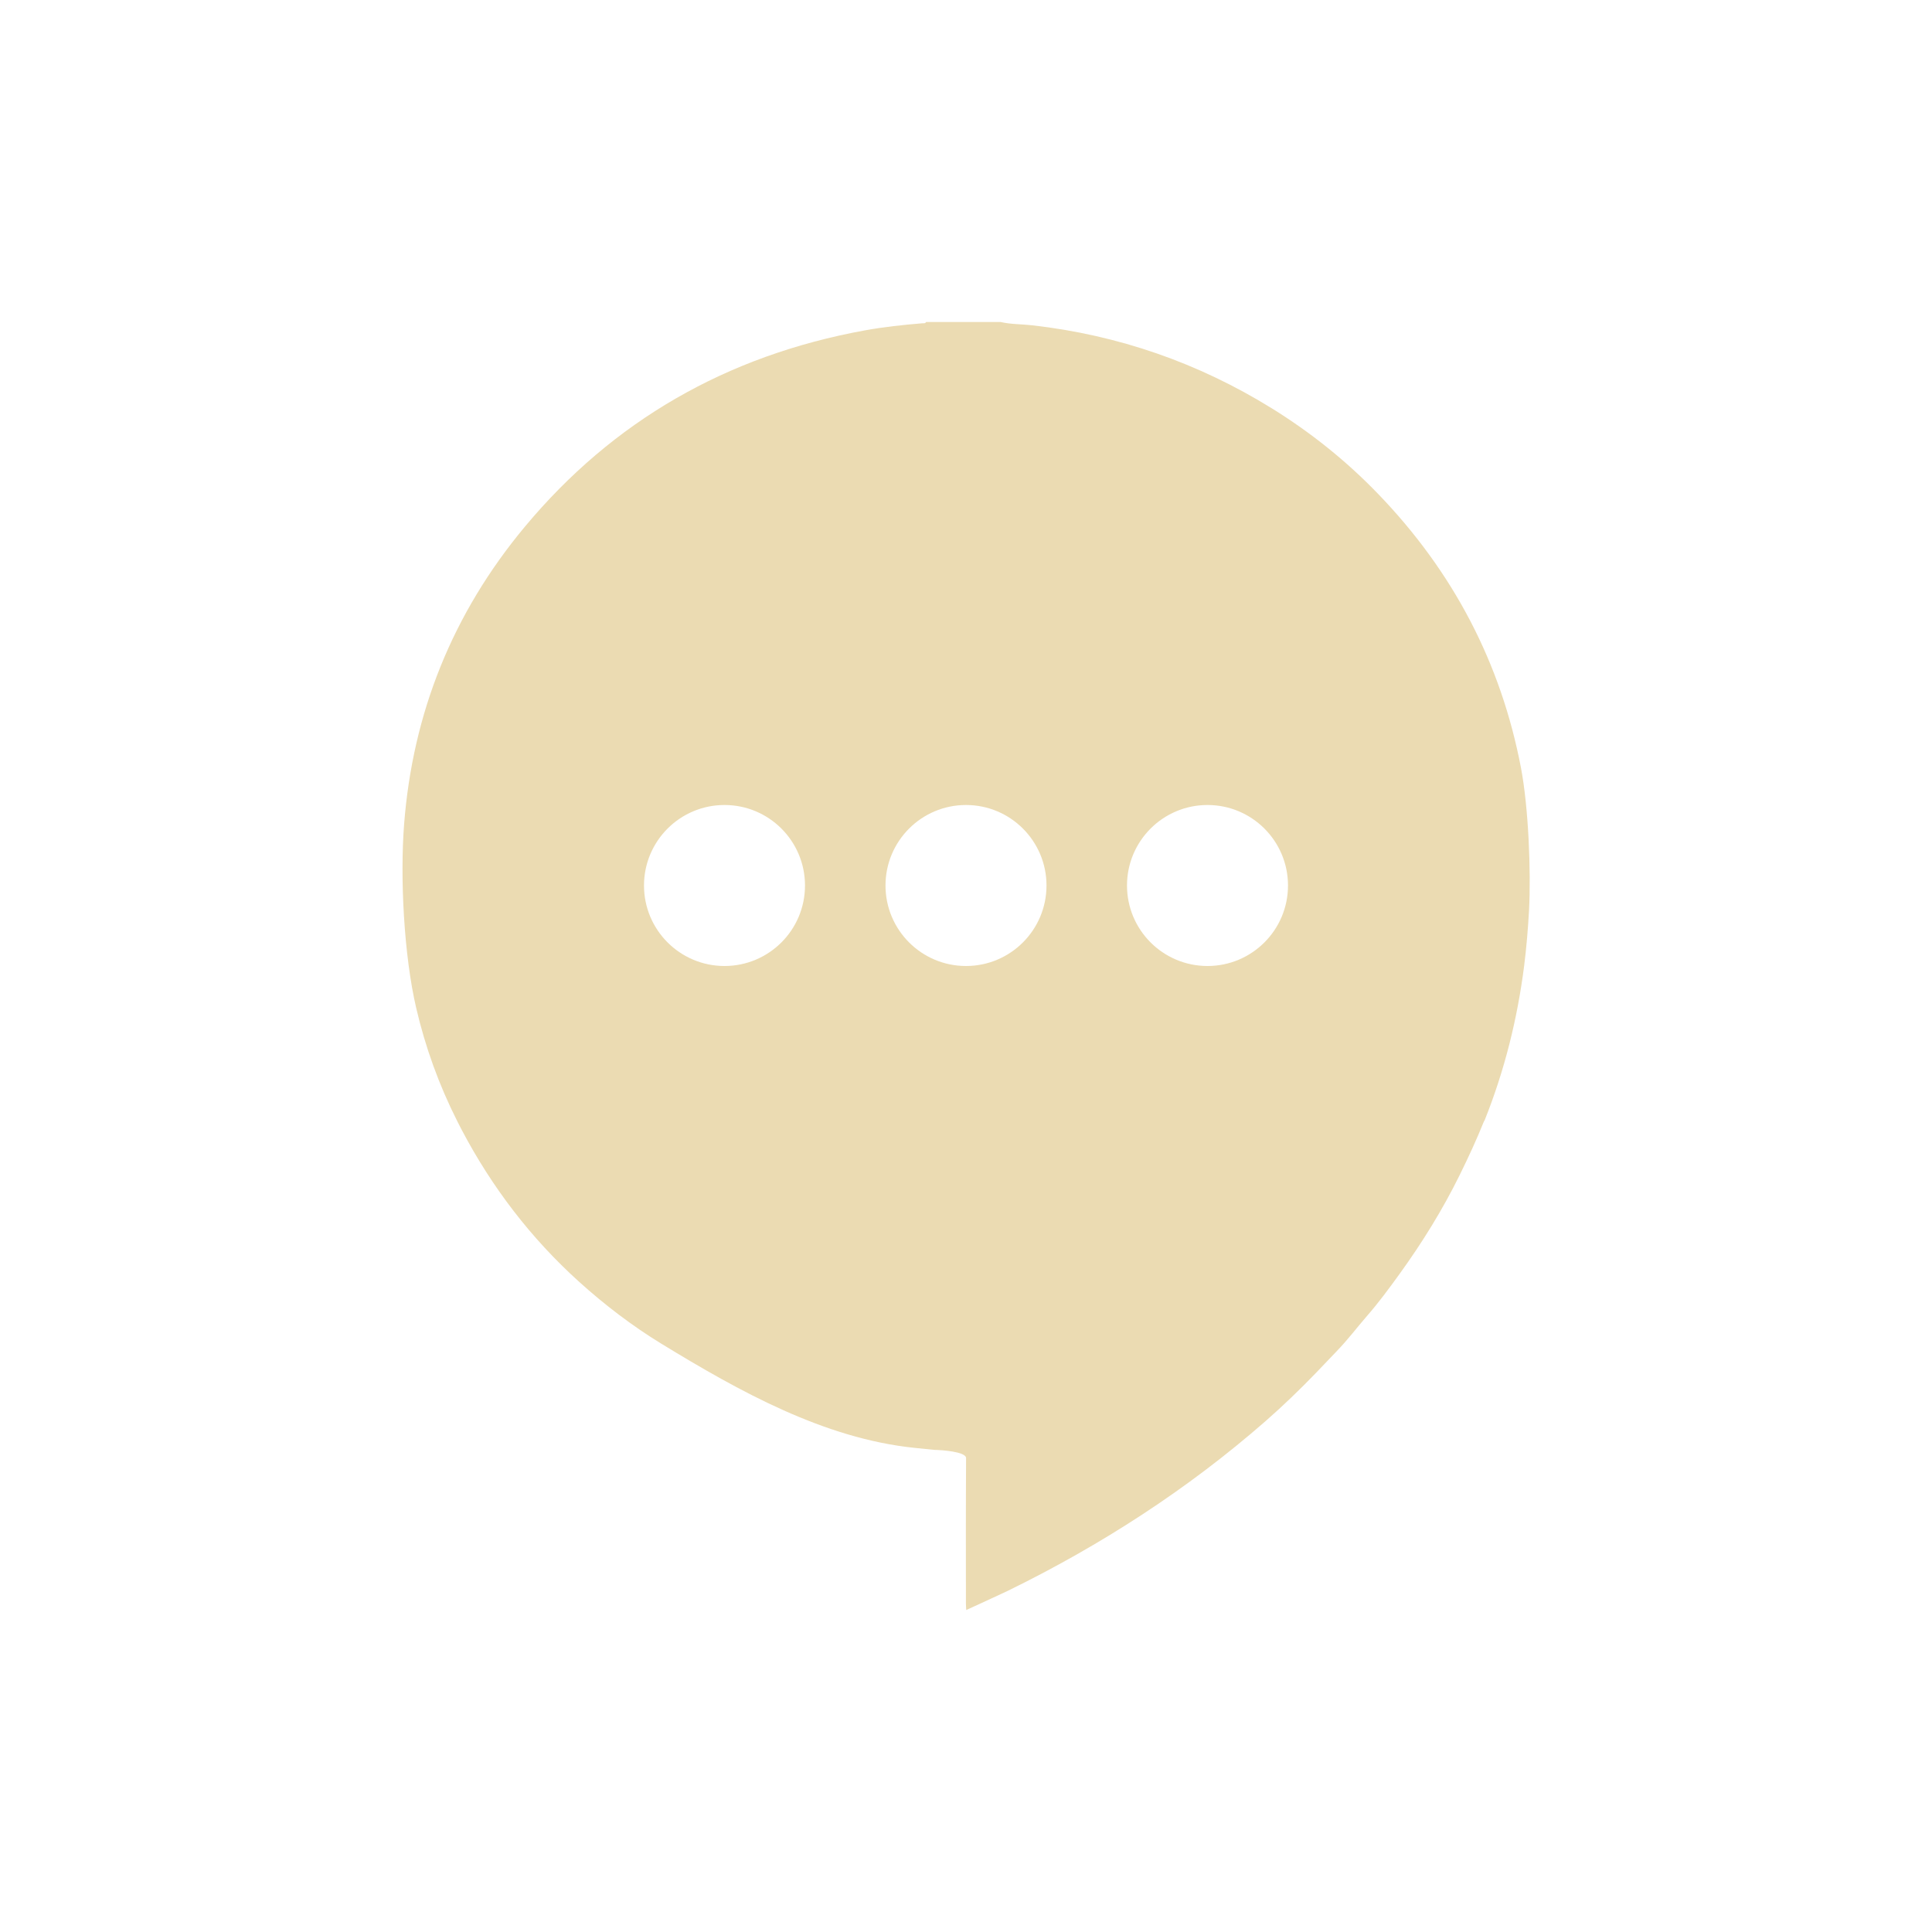
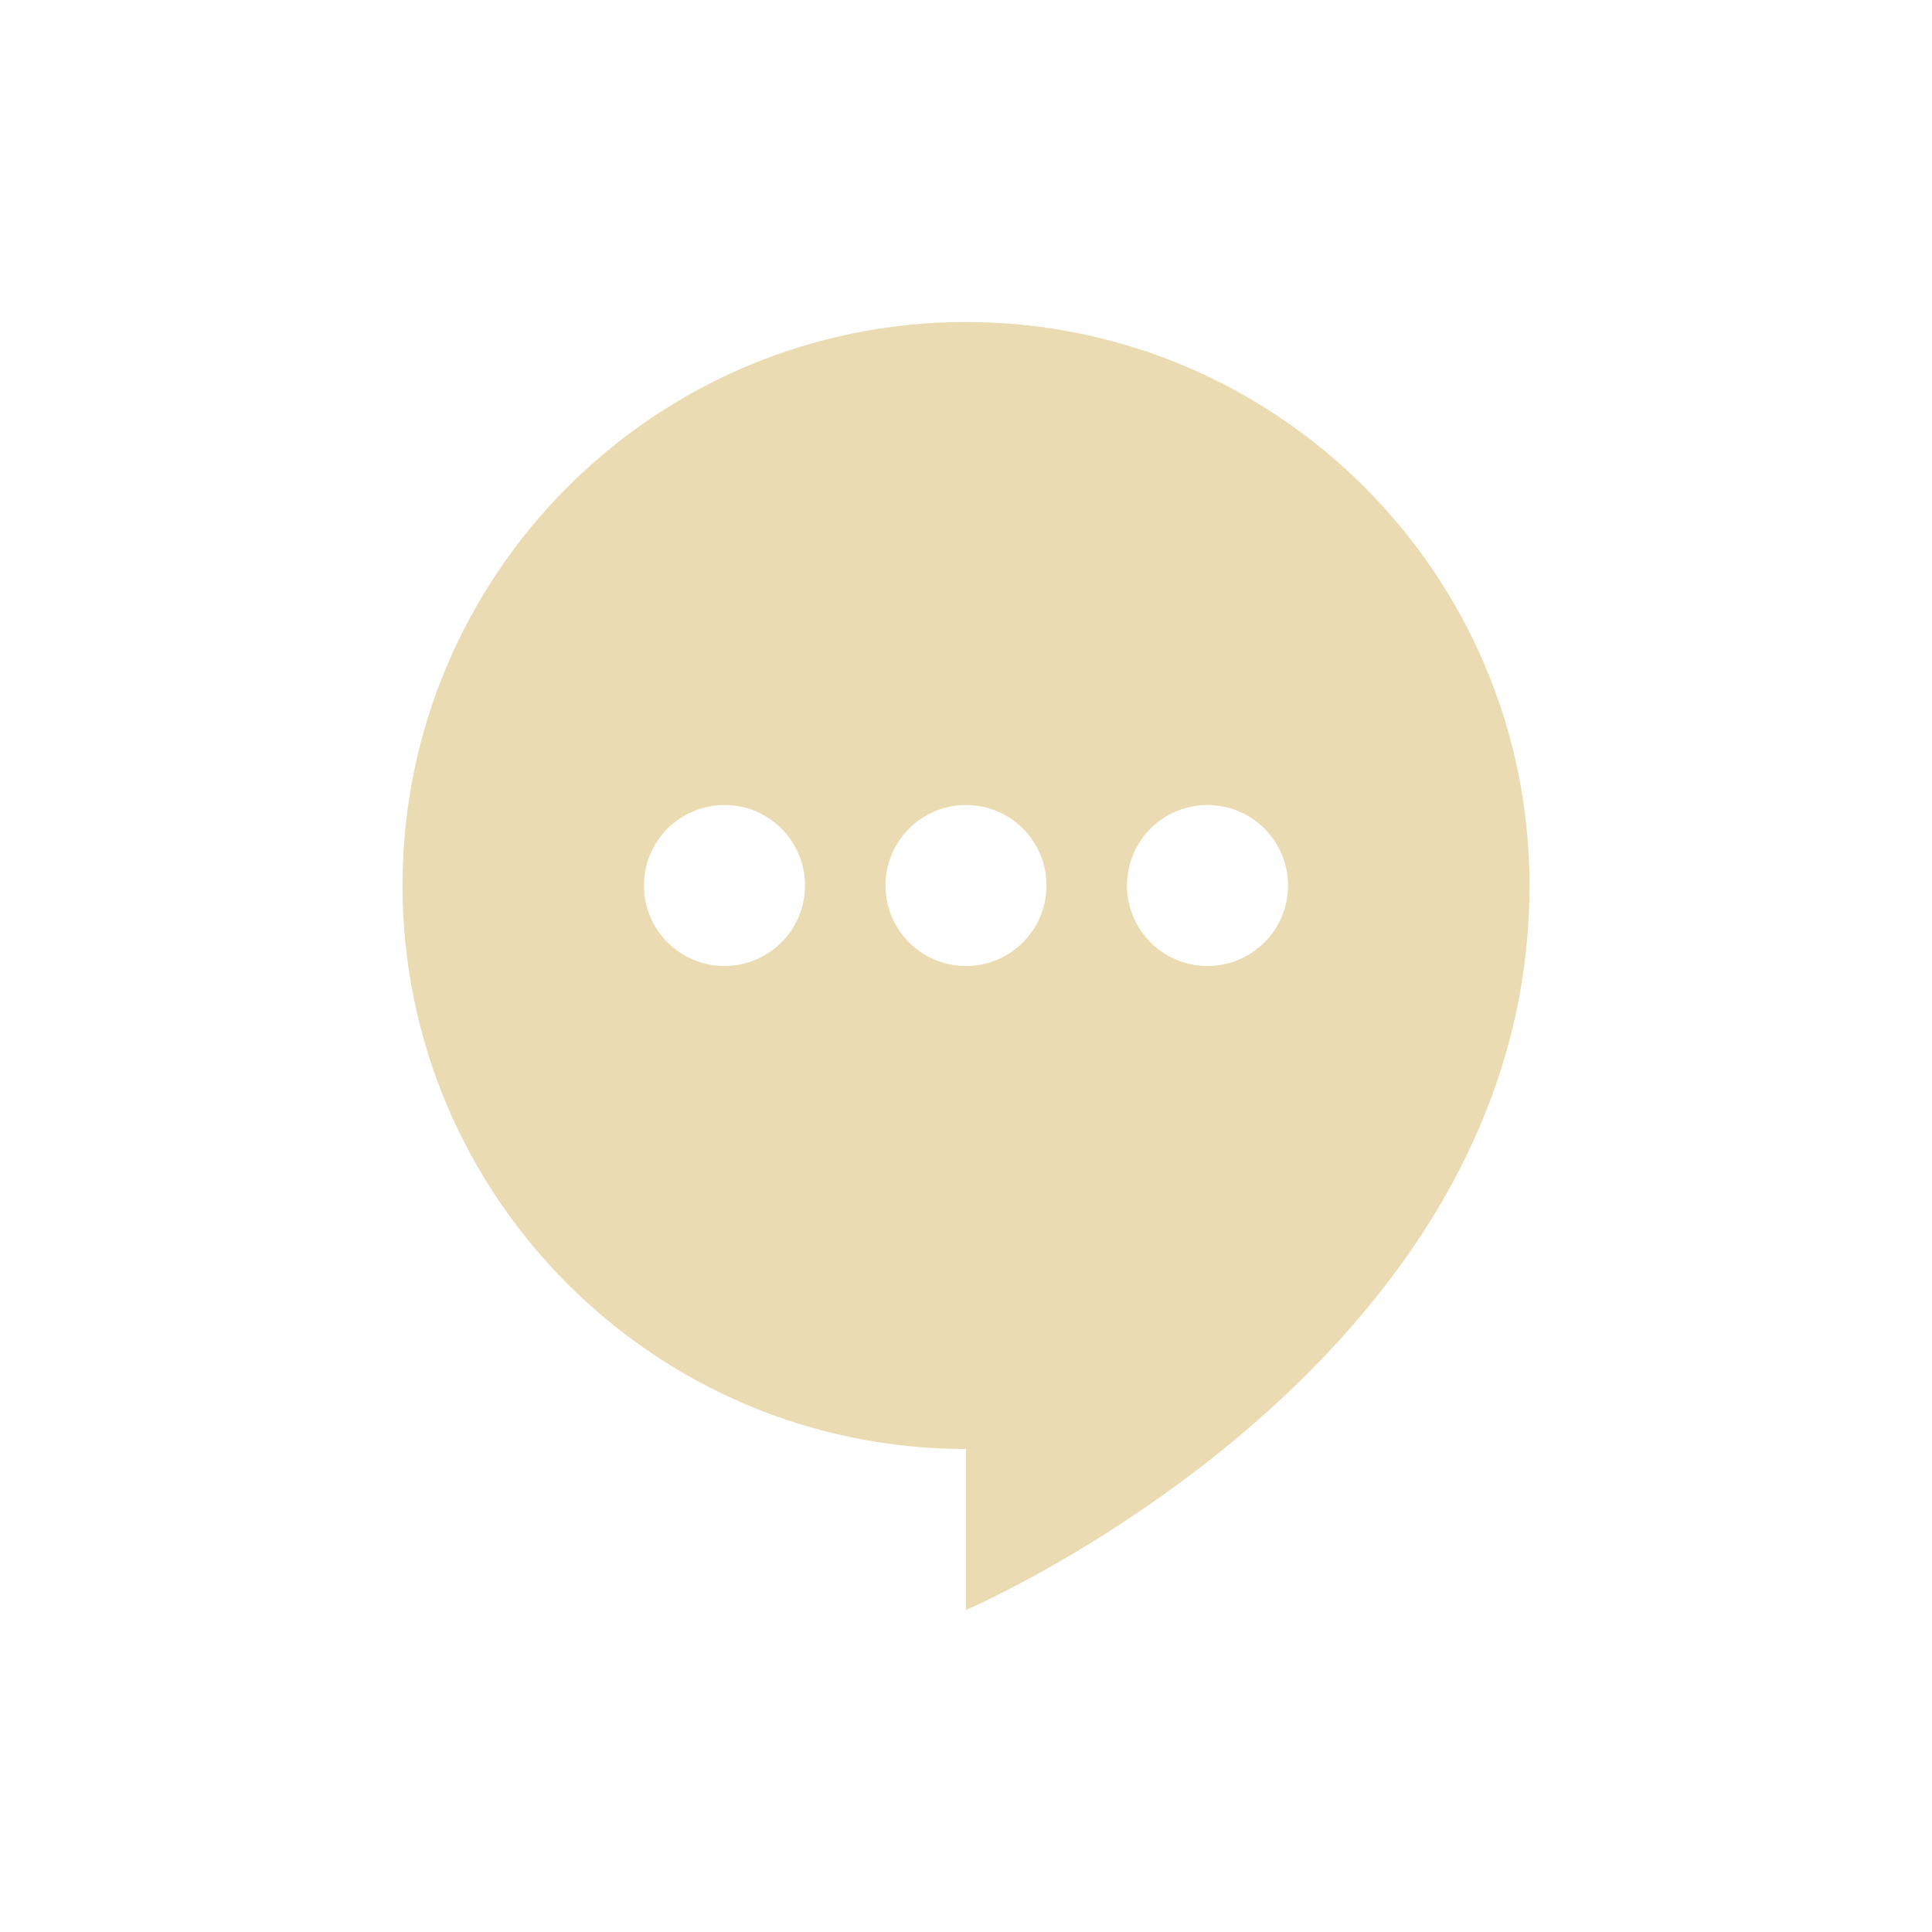
<svg xmlns="http://www.w3.org/2000/svg" width="24" height="24" version="1.1">
  <defs>
-     <style id="current-color-scheme" type="text/css">
-    .ColorScheme-Text { color:#ebdbb2; } .ColorScheme-Highlight { color:#458588; }
-   </style>
+     <style id="current-color-scheme" type="text/css">.ColorScheme-Text { color:#ebdbb2; } .ColorScheme-Highlight { color:#458588; } .ColorScheme-NeutralText { color:#fe8019; } .ColorScheme-PositiveText { color:#689d6a; } .ColorScheme-NegativeText { color:#fb4934; }</style>
  </defs>
-   <path style="fill:currentColor" class="ColorScheme-Text" d="m 11.504,4 c -0.01,0.022 -0.032,0.014 -0.049,0.016 C 11.217,4.036 10.98,4.061 10.744,4.104 9.025,4.417 7.613,5.231 6.52,6.543 c -0.899,1.079 -1.393,2.316 -1.5,3.695 -0.052,0.669 -0.002,1.63 0.15,2.283 0.113,0.486 0.283,0.957 0.51,1.406 0.02,0.038 0.038,0.077 0.059,0.115 0.373,0.707 0.853,1.337 1.455,1.881 0.317,0.286 0.657,0.546 1.023,0.77 0.971,0.593 2.02,1.177 3.145,1.293 l 0.246,0.025 c 0.082,0.001 0.393,0.021 0.393,0.102 -0.004,0.686 -0.002,1.115 -0.002,1.801 8.9e-5,0.027 0.002,0.053 0.004,0.086 0,0 0.274,-0.124 0.508,-0.234 1.164,-0.569 2.24,-1.264 3.211,-2.113 0.218,-0.191 0.426,-0.392 0.627,-0.6 0.086,-0.089 0.172,-0.181 0.258,-0.27 0.133,-0.137 0.248,-0.29 0.373,-0.434 0.145,-0.166 0.276,-0.344 0.404,-0.521 0.284,-0.393 0.537,-0.801 0.75,-1.234 0.108,-0.219 0.21,-0.44 0.301,-0.666 0.003,-0.004 0.006,-0.007 0.008,-0.012 0.247,-0.618 0.406,-1.258 0.49,-1.914 0.029,-0.229 0.048,-0.46 0.061,-0.689 0.026,-0.495 -0.007,-1.288 -0.1,-1.775 C 18.646,8.238 18.053,7.103 17.119,6.135 16.725,5.726 16.283,5.372 15.795,5.07 14.887,4.509 13.896,4.163 12.823,4.041 12.692,4.026 12.559,4.03 12.43,4 l -0.926,0 z m -2.504,6 a 1,1 0 0 1 1,1 1,1 0 0 1 -1,1 1,1 0 0 1 -1,-1 1,1 0 0 1 1,-1 z m 3,0 a 1,1 0 0 1 1,1 1,1 0 0 1 -1,1 1,1 0 0 1 -1,-1 1,1 0 0 1 1,-1 z m 3,0 a 1,1 0 0 1 1,1 1,1 0 0 1 -1,1 1,1 0 0 1 -1,-1 1,1 0 0 1 1,-1 z" />
+   <path class="ColorScheme-Text" d="m12 4c-3.866 0-7 3.134-7 7s3.134 7 7 7v2s7-3 7-9c0-3.866-3.134-7-7-7zm-3 6a1 1 0 0 1 1 1 1 1 0 0 1-1 1 1 1 0 0 1-1-1 1 1 0 0 1 1-1zm3 0a1 1 0 0 1 1 1 1 1 0 0 1-1 1 1 1 0 0 1-1-1 1 1 0 0 1 1-1zm3 0a1 1 0 0 1 1 1 1 1 0 0 1-1 1 1 1 0 0 1-1-1 1 1 0 0 1 1-1z" fill="currentColor" />
</svg>
